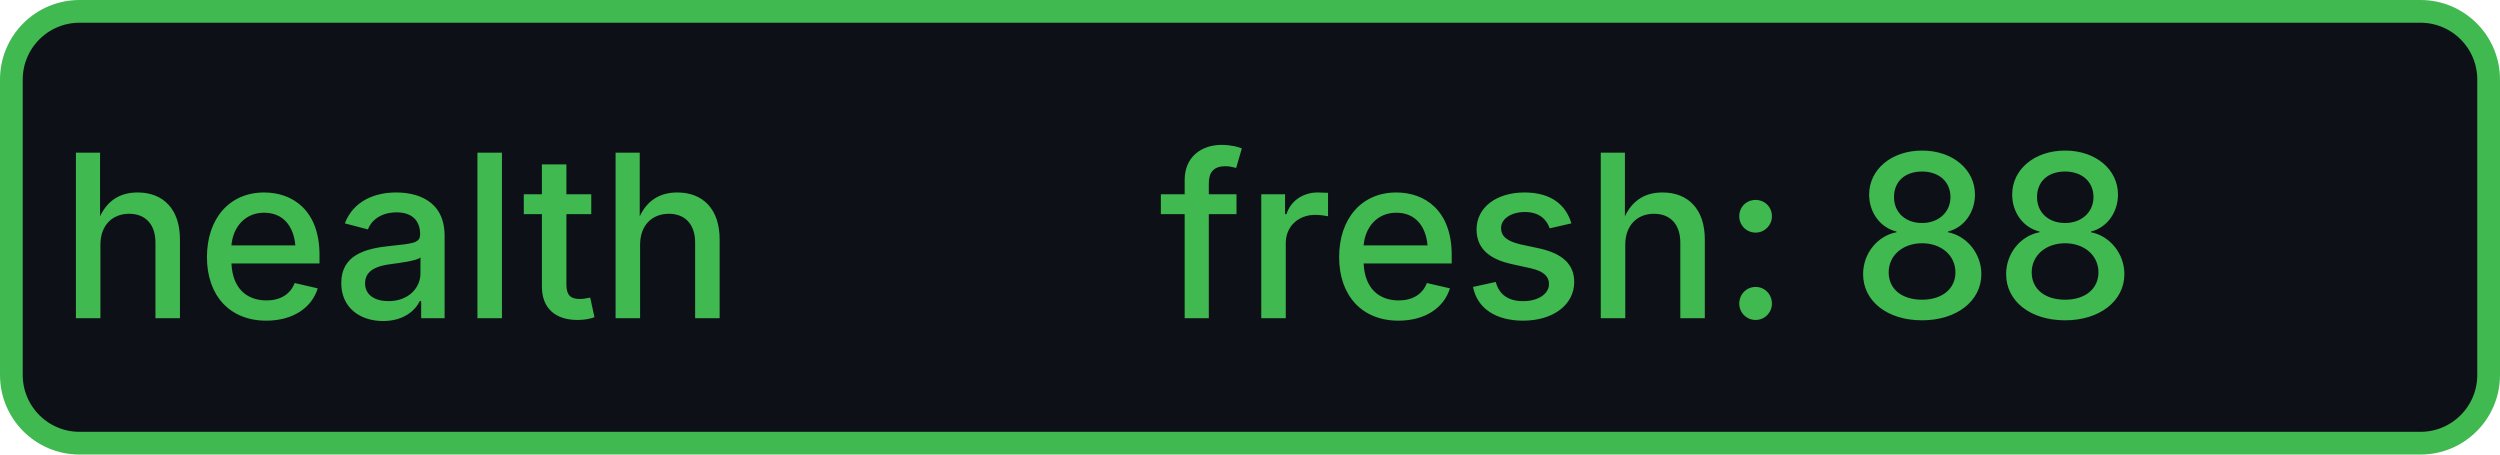
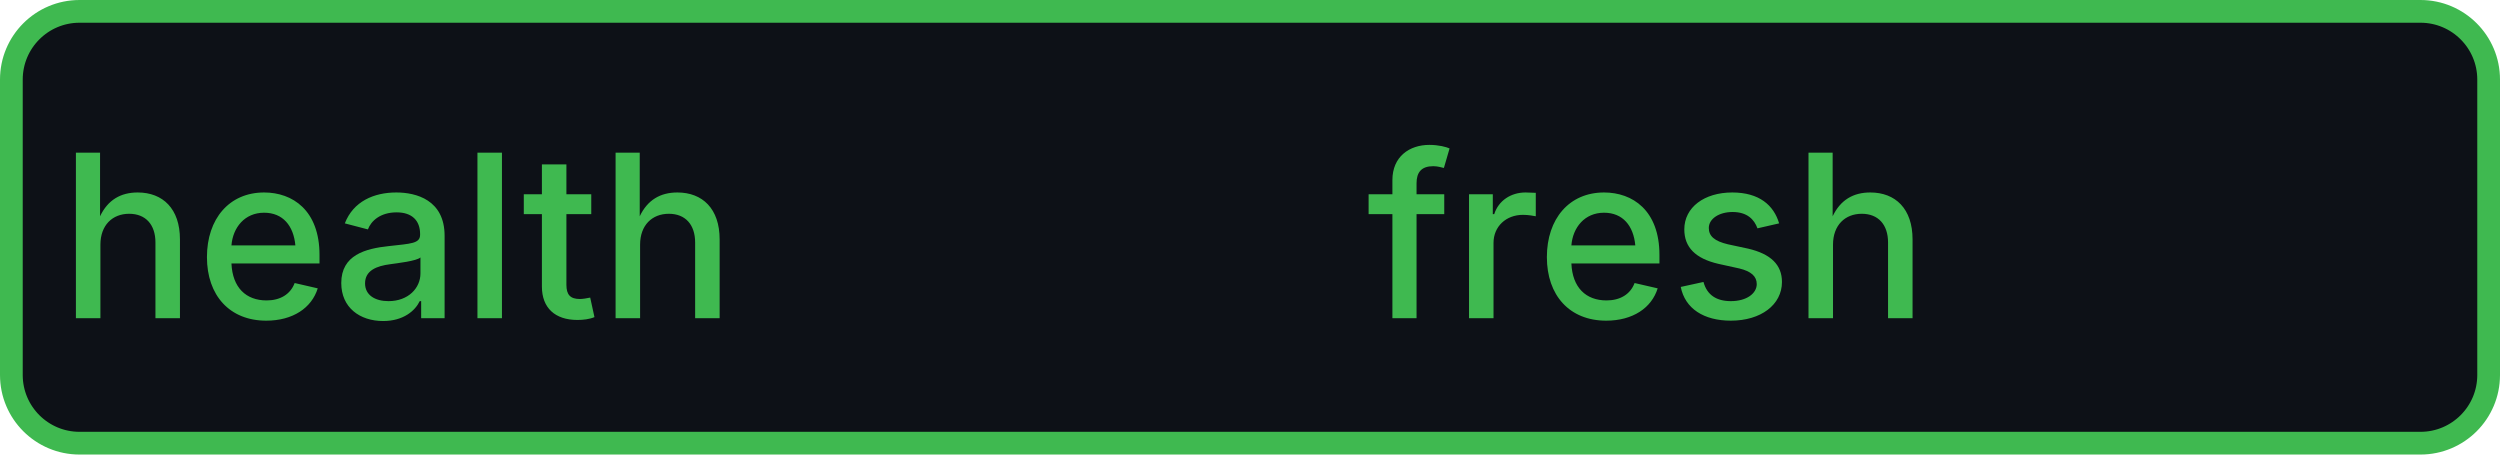
- <svg xmlns="http://www.w3.org/2000/svg" width="110" height="20" role="img" aria-label="health: fresh: 88">
+ <svg xmlns="http://www.w3.org/2000/svg" width="110" height="20" role="img" aria-label="health: fresh">
  <rect x="0.5" y="0.5" width="109" height="19" rx="3" fill="#0d1117" stroke="#3fb950" stroke-width="1" />
  <g fill="#3fb950" text-anchor="middle" font-family="-apple-system,BlinkMacSystemFont,Segoe UI,sans-serif" font-size="10" font-weight="500">
    <text x="17.5" y="14">health</text>
-     <text x="72.5" y="14" textLength="68" lengthAdjust="spacingAndGlyphs">fresh: 88</text>
+     <text x="72.5" y="14" textLength="68" lengthAdjust="spacingAndGlyphs">fresh</text>
  </g>
</svg>
